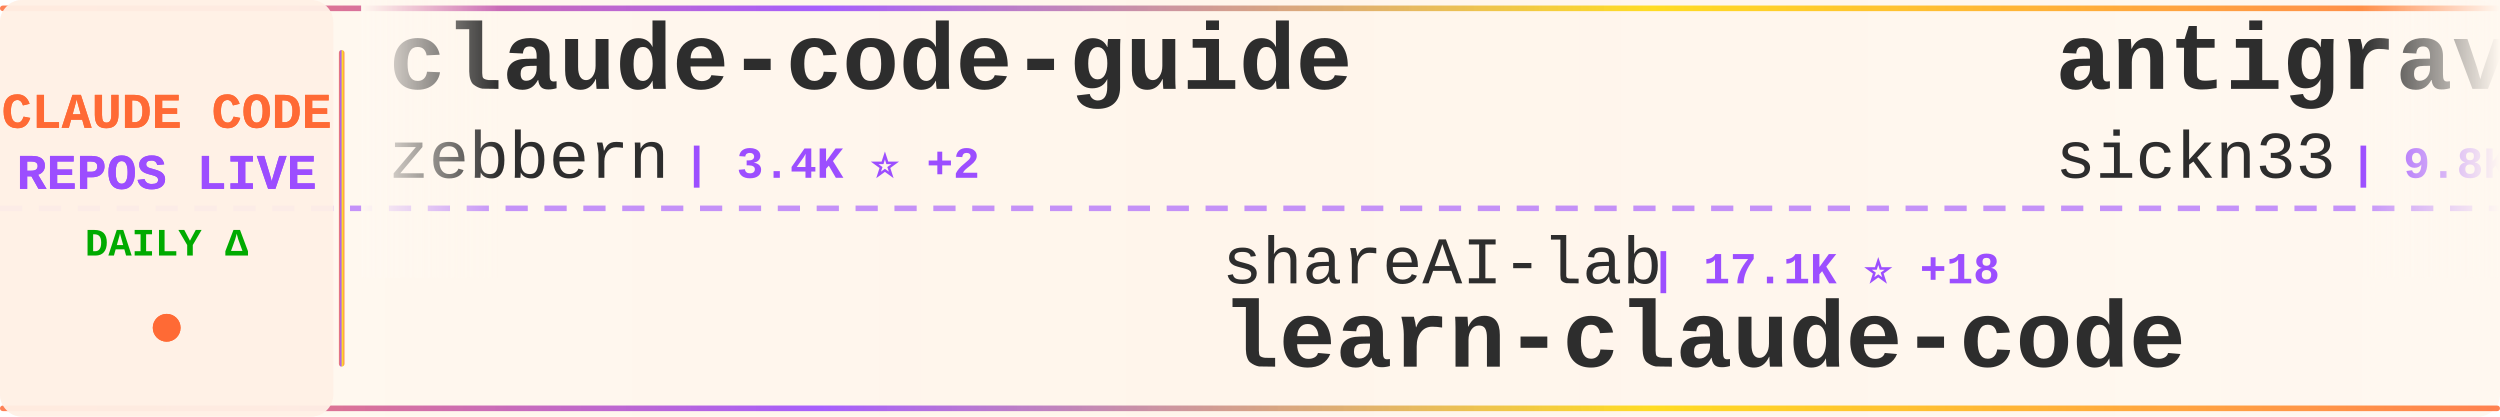
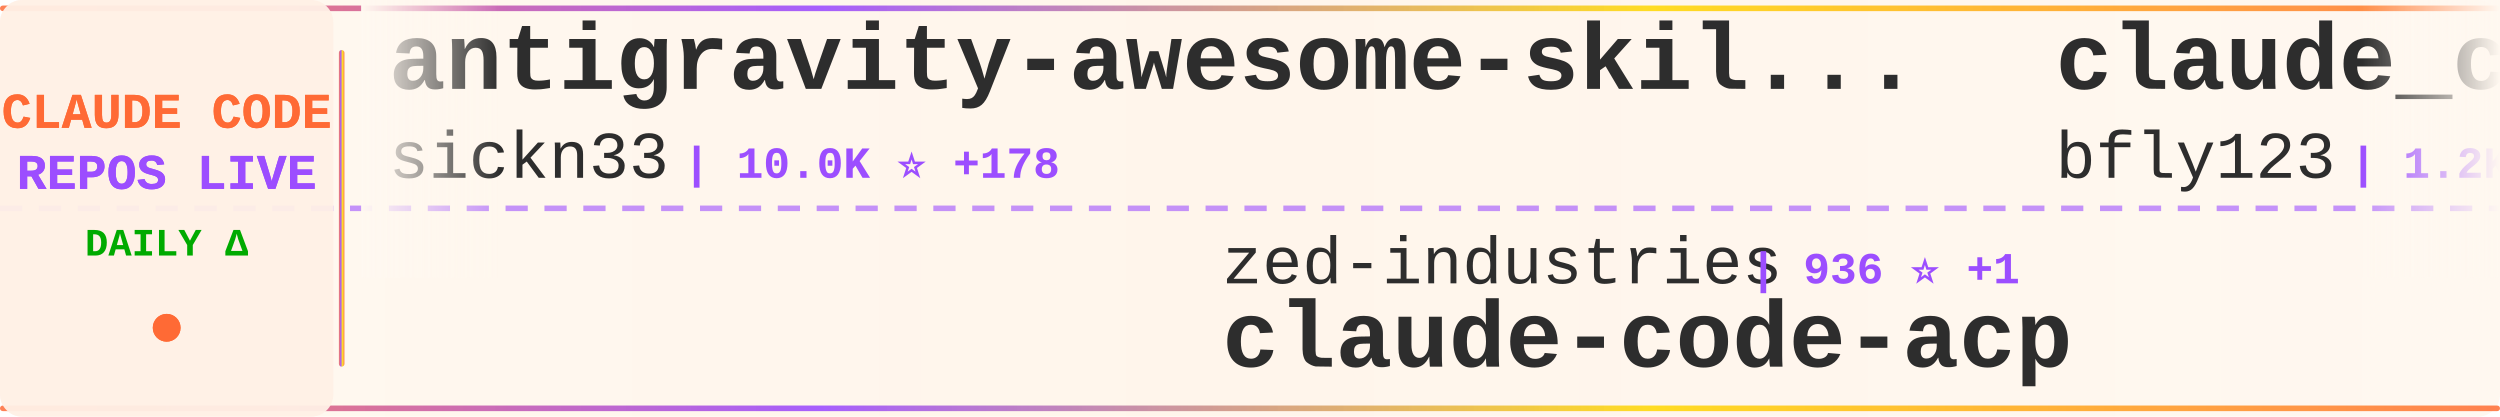
<svg xmlns="http://www.w3.org/2000/svg" width="900" height="150">
  <defs>
    <linearGradient id="tickerBg" x1="0%" y1="0%" x2="100%" y2="0%">
      <stop offset="0%" style="stop-color:#fff8f0;stop-opacity:0.98" />
      <stop offset="50%" style="stop-color:#fff5eb;stop-opacity:1" />
      <stop offset="100%" style="stop-color:#fff8f0;stop-opacity:0.98" />
    </linearGradient>
    <linearGradient id="borderGrad" x1="0%" y1="0%" x2="100%" y2="0%">
      <stop offset="0%" style="stop-color:#FF6B35;stop-opacity:0.85">
        <animate attributeName="stop-opacity" values="0.85;1;0.85" dur="2s" repeatCount="indefinite" />
      </stop>
      <stop offset="33%" style="stop-color:#9C4EFF;stop-opacity:0.9">
        <animate attributeName="stop-opacity" values="0.9;1;0.9" dur="2.2s" repeatCount="indefinite" />
      </stop>
      <stop offset="66%" style="stop-color:#FFD700;stop-opacity:0.85">
        <animate attributeName="stop-opacity" values="0.85;1;0.85" dur="1.8s" repeatCount="indefinite" />
      </stop>
      <stop offset="100%" style="stop-color:#FF6B35;stop-opacity:0.85">
        <animate attributeName="stop-opacity" values="0.85;1;0.85" dur="2s" repeatCount="indefinite" />
      </stop>
    </linearGradient>
    <filter id="textGlow">
      <feGaussianBlur stdDeviation="0.15" result="coloredBlur" />
      <feMerge>
        <feMergeNode in="coloredBlur" />
        <feMergeNode in="SourceGraphic" />
      </feMerge>
    </filter>
    <filter id="metricGlow">
      <feGaussianBlur stdDeviation="0.2" result="coloredBlur" />
      <feMerge>
        <feMergeNode in="coloredBlur" />
        <feMergeNode in="SourceGraphic" />
      </feMerge>
    </filter>
    <linearGradient id="leftFade" x1="0%" y1="0%" x2="100%" y2="0%">
      <stop offset="0%" style="stop-color:#fff8f0;stop-opacity:1" />
      <stop offset="100%" style="stop-color:#fff8f0;stop-opacity:0" />
    </linearGradient>
    <linearGradient id="rightFade" x1="0%" y1="0%" x2="100%" y2="0%">
      <stop offset="0%" style="stop-color:#fff8f0;stop-opacity:0" />
      <stop offset="100%" style="stop-color:#fff8f0;stop-opacity:1" />
    </linearGradient>
  </defs>
  <rect width="900" height="150" fill="url(#tickerBg)" rx="8" />
  <rect x="0" y="2" width="900" height="2" fill="url(#borderGrad)" rx="1" />
  <rect x="0" y="146" width="900" height="2" fill="url(#borderGrad)" rx="1" />
  <line x1="0" y1="75" x2="900" y2="75" stroke="#9C4EFF" stroke-width="2" stroke-dasharray="8 6" opacity="0.6" />
  <rect x="0" y="0" width="120" height="150" fill="#fff0e6" opacity="0.95" rx="8" />
  <text x="60" y="46" font-family="'Courier New', monospace" font-size="18" font-weight="bold" fill="#FF6B35" text-anchor="middle" filter="url(#textGlow)">
    CLAUDE CODE
  </text>
  <text x="60" y="68" font-family="'Courier New', monospace" font-size="18" font-weight="bold" fill="#9C4EFF" text-anchor="middle" filter="url(#textGlow)">
    REPOS LIVE
  </text>
  <text x="60" y="92" font-family="'Courier New', monospace" font-size="14" font-weight="bold" fill="#00aa00" text-anchor="middle">
    DAILY Δ
  </text>
  <circle cx="60" cy="118" r="5" fill="#FF6B35" filter="url(#metricGlow)">
    <animate attributeName="r" values="4;6;4" dur="1.5s" repeatCount="indefinite" />
    <animate attributeName="opacity" values="0.6;1;0.6" dur="1.5s" repeatCount="indefinite" />
  </circle>
  <rect x="122" y="18" width="2" height="114" fill="url(#borderGrad)" rx="1" />
  <clipPath id="tickerClip">
    <rect x="130" y="0" width="770" height="150" />
  </clipPath>
  <g clip-path="url(#tickerClip)">
    <g id="tickerItems">
      <animateTransform attributeName="transform" attributeType="XML" type="translate" from="0 0" to="-3000 0" dur="54s" repeatCount="indefinite" />
      <g transform="translate(0, 0)">
-         <text x="140" y="32" font-family="'Courier New', monospace" font-size="34" font-weight="bold" fill="#2d2d2d">claude-code-guide</text>
-         <text x="140" y="64" font-family="'Courier New', monospace" font-size="24" font-weight="normal" fill="#2d2d2d" opacity="1.0">zebbern</text>
-         <text x="246" y="64" font-family="'Courier New', monospace" font-size="16" font-weight="bold" fill="#9C4EFF"> | 3.4K ⭐ +2</text>
+         <text x="140" y="32" font-family="'Courier New', monospace" font-size="34" font-weight="bold" fill="#2d2d2d">antigravity-awesome-skil...</text>
+         <text x="140" y="64" font-family="'Courier New', monospace" font-size="24" font-weight="normal" fill="#2d2d2d" opacity="1.0">sickn33</text>
+         <text x="246" y="64" font-family="'Courier New', monospace" font-size="16" font-weight="bold" fill="#9C4EFF"> | 10.0K ⭐ +178</text>
      </g>
      <g transform="translate(300, 0)">
-         <text x="140" y="102" font-family="'Courier New', monospace" font-size="24" font-weight="normal" fill="#2d2d2d" opacity="1.0">shareAI-lab</text>
-         <text x="294" y="102" font-family="'Courier New', monospace" font-size="16" font-weight="bold" fill="#9C4EFF"> | 17.1K ⭐ +18</text>
-         <text x="140" y="132" font-family="'Courier New', monospace" font-size="34" font-weight="bold" fill="#2d2d2d">learn-claude-code</text>
+         <text x="140" y="102" font-family="'Courier New', monospace" font-size="24" font-weight="normal" fill="#2d2d2d" opacity="1.0">zed-industries</text>
+         <text x="330" y="102" font-family="'Courier New', monospace" font-size="16" font-weight="bold" fill="#9C4EFF"> | 936 ⭐ +1</text>
+         <text x="140" y="132" font-family="'Courier New', monospace" font-size="34" font-weight="bold" fill="#2d2d2d">claude-code-acp</text>
      </g>
      <g transform="translate(600, 0)">
+         <text x="140" y="32" font-family="'Courier New', monospace" font-size="34" font-weight="bold" fill="#2d2d2d">claude_code_bridge</text>
+         <text x="140" y="64" font-family="'Courier New', monospace" font-size="24" font-weight="normal" fill="#2d2d2d" opacity="1.0">bfly123</text>
+         <text x="246" y="64" font-family="'Courier New', monospace" font-size="16" font-weight="bold" fill="#9C4EFF"> | 1.2K ⭐ +3</text>
+       </g>
+       <g transform="translate(900, 0)">
+         <text x="140" y="102" font-family="'Courier New', monospace" font-size="24" font-weight="normal" fill="#2d2d2d" opacity="1.0">revfactory</text>
+         <text x="282" y="102" font-family="'Courier New', monospace" font-size="16" font-weight="bold" fill="#9C4EFF"> | 754 ⭐</text>
+         <text x="140" y="132" font-family="'Courier New', monospace" font-size="34" font-weight="bold" fill="#2d2d2d">claude-code-mastering</text>
+       </g>
+       <g transform="translate(1200, 0)">
+         <text x="140" y="32" font-family="'Courier New', monospace" font-size="34" font-weight="bold" fill="#2d2d2d">claude-code-config</text>
+         <text x="140" y="64" font-family="'Courier New', monospace" font-size="24" font-weight="normal" fill="#2d2d2d" opacity="1.0">jarrodwatts</text>
+         <text x="294" y="64" font-family="'Courier New', monospace" font-size="16" font-weight="bold" fill="#9C4EFF"> | 936 ⭐</text>
+       </g>
+       <g transform="translate(1500, 0)">
+         <text x="140" y="102" font-family="'Courier New', monospace" font-size="24" font-weight="normal" fill="#2d2d2d" opacity="1.0">steipete</text>
+         <text x="258" y="102" font-family="'Courier New', monospace" font-size="16" font-weight="bold" fill="#9C4EFF"> | 1.1K ⭐ +3</text>
+         <text x="140" y="132" font-family="'Courier New', monospace" font-size="34" font-weight="bold" fill="#2d2d2d">claude-code-mcp</text>
+       </g>
+       <g transform="translate(1800, 0)">
+         <text x="140" y="32" font-family="'Courier New', monospace" font-size="34" font-weight="bold" fill="#2d2d2d">claude-code-hub</text>
+         <text x="140" y="64" font-family="'Courier New', monospace" font-size="24" font-weight="normal" fill="#2d2d2d" opacity="1.0">ding113</text>
+         <text x="246" y="64" font-family="'Courier New', monospace" font-size="16" font-weight="bold" fill="#9C4EFF"> | 1.4K ⭐ +1</text>
+       </g>
+       <g transform="translate(2100, 0)">
+         <text x="140" y="102" font-family="'Courier New', monospace" font-size="24" font-weight="normal" fill="#2d2d2d" opacity="1.0">anthropics</text>
+         <text x="282" y="102" font-family="'Courier New', monospace" font-size="16" font-weight="bold" fill="#9C4EFF"> | 5.7K ⭐ +3</text>
+         <text x="140" y="132" font-family="'Courier New', monospace" font-size="34" font-weight="bold" fill="#2d2d2d">claude-code-action</text>
+       </g>
+       <g transform="translate(2400, 0)">
+         <text x="140" y="32" font-family="'Courier New', monospace" font-size="34" font-weight="bold" fill="#2d2d2d">claude-code-hooks-master...</text>
+         <text x="140" y="64" font-family="'Courier New', monospace" font-size="24" font-weight="normal" fill="#2d2d2d" opacity="1.0">disler</text>
+         <text x="234" y="64" font-family="'Courier New', monospace" font-size="16" font-weight="bold" fill="#9C4EFF"> | 3.1K ⭐ +2</text>
+       </g>
+       <g transform="translate(2700, 0)">
+         <text x="140" y="102" font-family="'Courier New', monospace" font-size="24" font-weight="normal" fill="#2d2d2d" opacity="1.0">musistudio</text>
+         <text x="282" y="102" font-family="'Courier New', monospace" font-size="16" font-weight="bold" fill="#9C4EFF"> | 27.9K ⭐ +11</text>
+         <text x="140" y="132" font-family="'Courier New', monospace" font-size="34" font-weight="bold" fill="#2d2d2d">claude-code-router</text>
+       </g>
+       <g transform="translate(3000, 0)">
        <text x="140" y="32" font-family="'Courier New', monospace" font-size="34" font-weight="bold" fill="#2d2d2d">antigravity-awesome-skil...</text>
        <text x="140" y="64" font-family="'Courier New', monospace" font-size="24" font-weight="normal" fill="#2d2d2d" opacity="1.0">sickn33</text>
-         <text x="246" y="64" font-family="'Courier New', monospace" font-size="16" font-weight="bold" fill="#9C4EFF"> | 9.8K ⭐ +213</text>
-       </g>
-       <g transform="translate(900, 0)">
-         <text x="140" y="102" font-family="'Courier New', monospace" font-size="24" font-weight="normal" fill="#2d2d2d" opacity="1.0">affaan-m</text>
-         <text x="258" y="102" font-family="'Courier New', monospace" font-size="16" font-weight="bold" fill="#9C4EFF"> | 46.7K ⭐ +123</text>
-         <text x="140" y="132" font-family="'Courier New', monospace" font-size="34" font-weight="bold" fill="#2d2d2d">everything-claude-code</text>
-       </g>
-       <g transform="translate(1200, 0)">
-         <text x="140" y="32" font-family="'Courier New', monospace" font-size="34" font-weight="bold" fill="#2d2d2d">claude-agent-sdk-demos</text>
-         <text x="140" y="64" font-family="'Courier New', monospace" font-size="24" font-weight="normal" fill="#2d2d2d" opacity="1.0">anthropics</text>
-         <text x="282" y="64" font-family="'Courier New', monospace" font-size="16" font-weight="bold" fill="#9C4EFF"> | 1.4K ⭐ +3</text>
-       </g>
-       <g transform="translate(1500, 0)">
-         <text x="140" y="102" font-family="'Courier New', monospace" font-size="24" font-weight="normal" fill="#2d2d2d" opacity="1.0">feiskyer</text>
-         <text x="258" y="102" font-family="'Courier New', monospace" font-size="16" font-weight="bold" fill="#9C4EFF"> | 1.2K ⭐</text>
-         <text x="140" y="132" font-family="'Courier New', monospace" font-size="34" font-weight="bold" fill="#2d2d2d">claude-code-settings</text>
-       </g>
-       <g transform="translate(1800, 0)">
-         <text x="140" y="32" font-family="'Courier New', monospace" font-size="34" font-weight="bold" fill="#2d2d2d">claude-code-configs</text>
-         <text x="140" y="64" font-family="'Courier New', monospace" font-size="24" font-weight="normal" fill="#2d2d2d" opacity="1.0">Matt-Dionis</text>
-         <text x="294" y="64" font-family="'Courier New', monospace" font-size="16" font-weight="bold" fill="#9C4EFF"> | 615 ⭐</text>
-       </g>
-       <g transform="translate(2100, 0)">
-         <text x="140" y="102" font-family="'Courier New', monospace" font-size="24" font-weight="normal" fill="#2d2d2d" opacity="1.0">superdesigndev</text>
-         <text x="330" y="102" font-family="'Courier New', monospace" font-size="16" font-weight="bold" fill="#9C4EFF"> | 6.0K ⭐</text>
-         <text x="140" y="132" font-family="'Courier New', monospace" font-size="34" font-weight="bold" fill="#2d2d2d">superdesign</text>
-       </g>
-       <g transform="translate(2400, 0)">
-         <text x="140" y="32" font-family="'Courier New', monospace" font-size="34" font-weight="bold" fill="#2d2d2d">claude-code.nvim</text>
-         <text x="140" y="64" font-family="'Courier New', monospace" font-size="24" font-weight="normal" fill="#2d2d2d" opacity="1.0">greggh</text>
-         <text x="234" y="64" font-family="'Courier New', monospace" font-size="16" font-weight="bold" fill="#9C4EFF"> | 1.8K ⭐ +1</text>
-       </g>
-       <g transform="translate(2700, 0)">
-         <text x="140" y="102" font-family="'Courier New', monospace" font-size="24" font-weight="normal" fill="#2d2d2d" opacity="1.0">Cranot</text>
-         <text x="234" y="102" font-family="'Courier New', monospace" font-size="16" font-weight="bold" fill="#9C4EFF"> | 2.4K ⭐</text>
-         <text x="140" y="132" font-family="'Courier New', monospace" font-size="34" font-weight="bold" fill="#2d2d2d">claude-code-guide</text>
-       </g>
-       <g transform="translate(3000, 0)">
-         <text x="140" y="32" font-family="'Courier New', monospace" font-size="34" font-weight="bold" fill="#2d2d2d">claude-code-guide</text>
-         <text x="140" y="64" font-family="'Courier New', monospace" font-size="24" font-weight="normal" fill="#2d2d2d" opacity="1.0">zebbern</text>
-         <text x="246" y="64" font-family="'Courier New', monospace" font-size="16" font-weight="bold" fill="#9C4EFF"> | 3.4K ⭐ +2</text>
+         <text x="246" y="64" font-family="'Courier New', monospace" font-size="16" font-weight="bold" fill="#9C4EFF"> | 10.0K ⭐ +178</text>
      </g>
      <g transform="translate(3300, 0)">
-         <text x="140" y="102" font-family="'Courier New', monospace" font-size="24" font-weight="normal" fill="#2d2d2d" opacity="1.0">shareAI-lab</text>
-         <text x="294" y="102" font-family="'Courier New', monospace" font-size="16" font-weight="bold" fill="#9C4EFF"> | 17.1K ⭐ +18</text>
-         <text x="140" y="132" font-family="'Courier New', monospace" font-size="34" font-weight="bold" fill="#2d2d2d">learn-claude-code</text>
+         <text x="140" y="102" font-family="'Courier New', monospace" font-size="24" font-weight="normal" fill="#2d2d2d" opacity="1.0">zed-industries</text>
+         <text x="330" y="102" font-family="'Courier New', monospace" font-size="16" font-weight="bold" fill="#9C4EFF"> | 936 ⭐ +1</text>
+         <text x="140" y="132" font-family="'Courier New', monospace" font-size="34" font-weight="bold" fill="#2d2d2d">claude-code-acp</text>
      </g>
      <g transform="translate(3600, 0)">
-         <text x="140" y="32" font-family="'Courier New', monospace" font-size="34" font-weight="bold" fill="#2d2d2d">antigravity-awesome-skil...</text>
-         <text x="140" y="64" font-family="'Courier New', monospace" font-size="24" font-weight="normal" fill="#2d2d2d" opacity="1.0">sickn33</text>
-         <text x="246" y="64" font-family="'Courier New', monospace" font-size="16" font-weight="bold" fill="#9C4EFF"> | 9.8K ⭐ +213</text>
+         <text x="140" y="32" font-family="'Courier New', monospace" font-size="34" font-weight="bold" fill="#2d2d2d">claude_code_bridge</text>
+         <text x="140" y="64" font-family="'Courier New', monospace" font-size="24" font-weight="normal" fill="#2d2d2d" opacity="1.0">bfly123</text>
+         <text x="246" y="64" font-family="'Courier New', monospace" font-size="16" font-weight="bold" fill="#9C4EFF"> | 1.2K ⭐ +3</text>
      </g>
      <g transform="translate(3900, 0)">
-         <text x="140" y="102" font-family="'Courier New', monospace" font-size="24" font-weight="normal" fill="#2d2d2d" opacity="1.0">affaan-m</text>
-         <text x="258" y="102" font-family="'Courier New', monospace" font-size="16" font-weight="bold" fill="#9C4EFF"> | 46.7K ⭐ +123</text>
-         <text x="140" y="132" font-family="'Courier New', monospace" font-size="34" font-weight="bold" fill="#2d2d2d">everything-claude-code</text>
+         <text x="140" y="102" font-family="'Courier New', monospace" font-size="24" font-weight="normal" fill="#2d2d2d" opacity="1.0">revfactory</text>
+         <text x="282" y="102" font-family="'Courier New', monospace" font-size="16" font-weight="bold" fill="#9C4EFF"> | 754 ⭐</text>
+         <text x="140" y="132" font-family="'Courier New', monospace" font-size="34" font-weight="bold" fill="#2d2d2d">claude-code-mastering</text>
      </g>
    </g>
  </g>
  <rect x="130" y="0" width="50" height="100" fill="url(#leftFade)" />
  <rect x="850" y="0" width="50" height="100" fill="url(#rightFade)" />
</svg>
